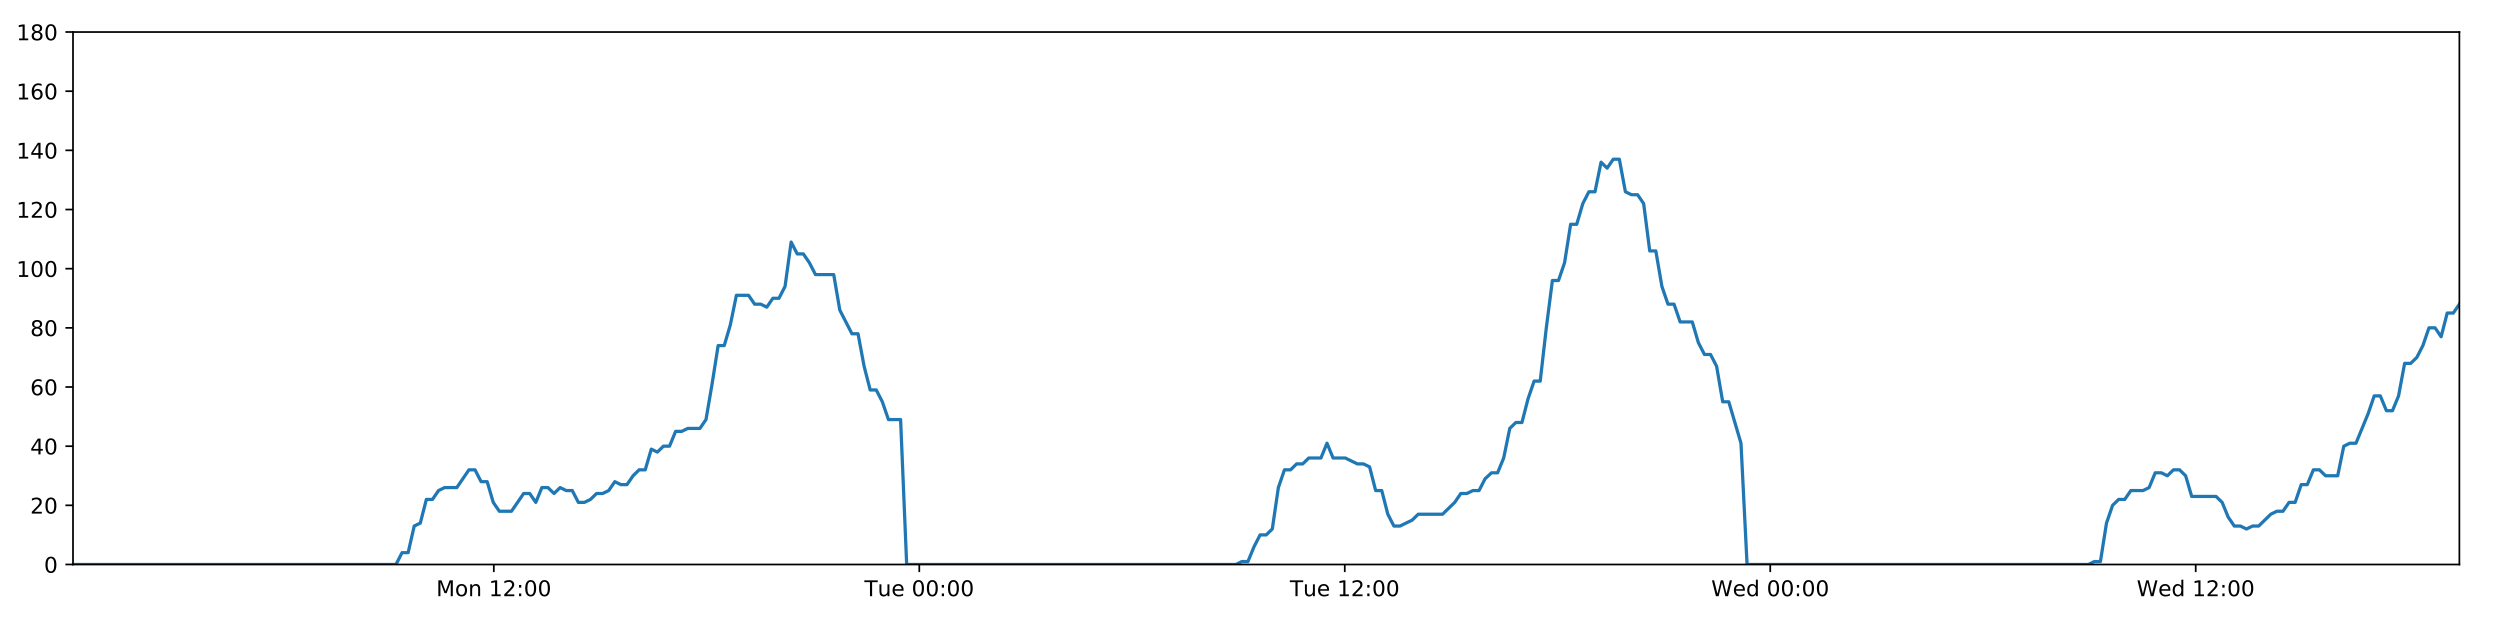
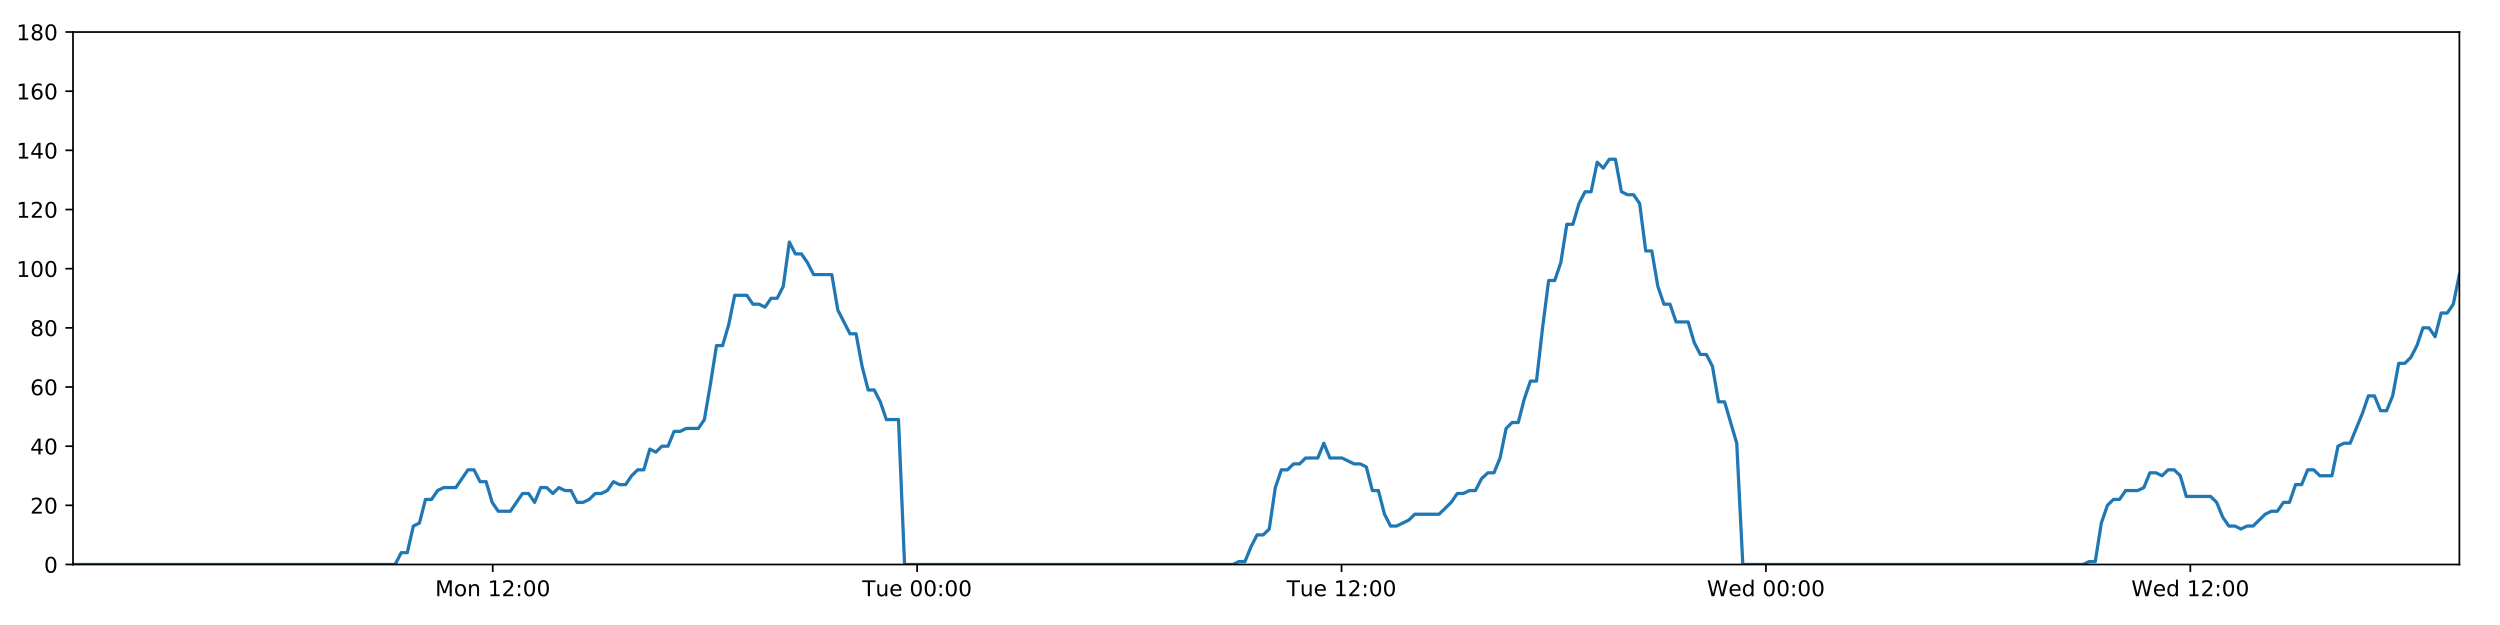
<svg xmlns="http://www.w3.org/2000/svg" xmlns:xlink="http://www.w3.org/1999/xlink" height="288pt" version="1.1" viewBox="0 0 1152 288" width="1152pt">
  <defs>
    <style type="text/css">
*{stroke-linecap:butt;stroke-linejoin:round;}
  </style>
  </defs>
  <g id="figure_1">
    <g id="patch_1">
      <path d="M 0 288  L 1152 288  L 1152 0  L 0 0  z " style="fill:#ffffff;" />
    </g>
    <g id="axes_1">
      <g id="patch_2">
        <path d="M 33.64 260.12  L 1133.28 260.12  L 1133.28 14.76  L 33.64 14.76  z " style="fill:#ffffff;" />
      </g>
      <g id="matplotlib.axis_1">
        <g id="xtick_1">
          <g id="line2d_1">
            <defs>
-               <path d="M 0 0  L 0 3.5  " id="m1197a8dd9f" style="stroke:#000000;stroke-width:0.8;" />
-             </defs>
-             <g>
-               <use style="stroke:#000000;stroke-width:0.8;" x="227.548" xlink:href="#m1197a8dd9f" y="260.12" />
+               <path d="M 0 0  L 0 3.5  " id="m7ee821b9e7" style="stroke:#000000;stroke-width:0.8;" />
+             </defs>
+             <g>
+               <use style="stroke:#000000;stroke-width:0.8;" x="227.055" xlink:href="#m7ee821b9e7" y="260.12" />
            </g>
          </g>
          <g id="text_1">
            <defs>
              <path d="M 9.812 72.906  L 24.516 72.906  L 43.109 23.297  L 61.812 72.906  L 76.516 72.906  L 76.516 0  L 66.891 0  L 66.891 64.016  L 48.094 14.016  L 38.188 14.016  L 19.391 64.016  L 19.391 0  L 9.812 0  z " id="DejaVuSans-77" />
              <path d="M 30.609 48.391  Q 23.391 48.391 19.188 42.75  Q 14.984 37.109 14.984 27.297  Q 14.984 17.484 19.156 11.844  Q 23.344 6.203 30.609 6.203  Q 37.797 6.203 41.984 11.859  Q 46.188 17.531 46.188 27.297  Q 46.188 37.016 41.984 42.703  Q 37.797 48.391 30.609 48.391  z M 30.609 56  Q 42.328 56 49.016 48.375  Q 55.719 40.766 55.719 27.297  Q 55.719 13.875 49.016 6.219  Q 42.328 -1.422 30.609 -1.422  Q 18.844 -1.422 12.172 6.219  Q 5.516 13.875 5.516 27.297  Q 5.516 40.766 12.172 48.375  Q 18.844 56 30.609 56  z " id="DejaVuSans-111" />
              <path d="M 54.891 33.016  L 54.891 0  L 45.906 0  L 45.906 32.719  Q 45.906 40.484 42.875 44.328  Q 39.844 48.188 33.797 48.188  Q 26.516 48.188 22.312 43.547  Q 18.109 38.922 18.109 30.906  L 18.109 0  L 9.078 0  L 9.078 54.688  L 18.109 54.688  L 18.109 46.188  Q 21.344 51.125 25.703 53.562  Q 30.078 56 35.797 56  Q 45.219 56 50.047 50.172  Q 54.891 44.344 54.891 33.016  z " id="DejaVuSans-110" />
              <path id="DejaVuSans-32" />
              <path d="M 12.406 8.297  L 28.516 8.297  L 28.516 63.922  L 10.984 60.406  L 10.984 69.391  L 28.422 72.906  L 38.281 72.906  L 38.281 8.297  L 54.391 8.297  L 54.391 0  L 12.406 0  z " id="DejaVuSans-49" />
              <path d="M 19.188 8.297  L 53.609 8.297  L 53.609 0  L 7.328 0  L 7.328 8.297  Q 12.938 14.109 22.625 23.891  Q 32.328 33.688 34.812 36.531  Q 39.547 41.844 41.422 45.531  Q 43.312 49.219 43.312 52.781  Q 43.312 58.594 39.234 62.25  Q 35.156 65.922 28.609 65.922  Q 23.969 65.922 18.812 64.312  Q 13.672 62.703 7.812 59.422  L 7.812 69.391  Q 13.766 71.781 18.938 73  Q 24.125 74.219 28.422 74.219  Q 39.75 74.219 46.484 68.547  Q 53.219 62.891 53.219 53.422  Q 53.219 48.922 51.531 44.891  Q 49.859 40.875 45.406 35.406  Q 44.188 33.984 37.641 27.219  Q 31.109 20.453 19.188 8.297  z " id="DejaVuSans-50" />
              <path d="M 11.719 12.406  L 22.016 12.406  L 22.016 0  L 11.719 0  z M 11.719 51.703  L 22.016 51.703  L 22.016 39.312  L 11.719 39.312  z " id="DejaVuSans-58" />
              <path d="M 31.781 66.406  Q 24.172 66.406 20.328 58.906  Q 16.5 51.422 16.5 36.375  Q 16.5 21.391 20.328 13.891  Q 24.172 6.391 31.781 6.391  Q 39.453 6.391 43.281 13.891  Q 47.125 21.391 47.125 36.375  Q 47.125 51.422 43.281 58.906  Q 39.453 66.406 31.781 66.406  z M 31.781 74.219  Q 44.047 74.219 50.516 64.516  Q 56.984 54.828 56.984 36.375  Q 56.984 17.969 50.516 8.266  Q 44.047 -1.422 31.781 -1.422  Q 19.531 -1.422 13.062 8.266  Q 6.594 17.969 6.594 36.375  Q 6.594 54.828 13.062 64.516  Q 19.531 74.219 31.781 74.219  z " id="DejaVuSans-48" />
            </defs>
-             <g transform="translate(201.0073 274.7184)scale(0.1 -0.1)">
+             <g transform="translate(200.5145 274.7184)scale(0.1 -0.1)">
              <use xlink:href="#DejaVuSans-77" />
              <use x="86.279" xlink:href="#DejaVuSans-111" />
              <use x="147.461" xlink:href="#DejaVuSans-110" />
              <use x="210.84" xlink:href="#DejaVuSans-32" />
              <use x="242.627" xlink:href="#DejaVuSans-49" />
              <use x="306.25" xlink:href="#DejaVuSans-50" />
              <use x="369.873" xlink:href="#DejaVuSans-58" />
              <use x="403.564" xlink:href="#DejaVuSans-48" />
              <use x="467.188" xlink:href="#DejaVuSans-48" />
            </g>
          </g>
        </g>
        <g id="xtick_2">
          <g id="line2d_2">
            <g>
-               <use style="stroke:#000000;stroke-width:0.8;" x="423.608" xlink:href="#m1197a8dd9f" y="260.12" />
+               <use style="stroke:#000000;stroke-width:0.8;" x="422.617" xlink:href="#m7ee821b9e7" y="260.12" />
            </g>
          </g>
          <g id="text_2">
            <defs>
              <path d="M -0.297 72.906  L 61.375 72.906  L 61.375 64.594  L 35.5 64.594  L 35.5 0  L 25.594 0  L 25.594 64.594  L -0.297 64.594  z " id="DejaVuSans-84" />
              <path d="M 8.5 21.578  L 8.5 54.688  L 17.484 54.688  L 17.484 21.922  Q 17.484 14.156 20.5 10.266  Q 23.531 6.391 29.594 6.391  Q 36.859 6.391 41.078 11.031  Q 45.312 15.672 45.312 23.688  L 45.312 54.688  L 54.297 54.688  L 54.297 0  L 45.312 0  L 45.312 8.406  Q 42.047 3.422 37.719 1  Q 33.406 -1.422 27.688 -1.422  Q 18.266 -1.422 13.375 4.438  Q 8.5 10.297 8.5 21.578  z M 31.109 56  z " id="DejaVuSans-117" />
              <path d="M 56.203 29.594  L 56.203 25.203  L 14.891 25.203  Q 15.484 15.922 20.484 11.062  Q 25.484 6.203 34.422 6.203  Q 39.594 6.203 44.453 7.469  Q 49.312 8.734 54.109 11.281  L 54.109 2.781  Q 49.266 0.734 44.188 -0.344  Q 39.109 -1.422 33.891 -1.422  Q 20.797 -1.422 13.156 6.188  Q 5.516 13.812 5.516 26.812  Q 5.516 40.234 12.766 48.109  Q 20.016 56 32.328 56  Q 43.359 56 49.781 48.891  Q 56.203 41.797 56.203 29.594  z M 47.219 32.234  Q 47.125 39.594 43.094 43.984  Q 39.062 48.391 32.422 48.391  Q 24.906 48.391 20.391 44.141  Q 15.875 39.891 15.188 32.172  z " id="DejaVuSans-101" />
            </defs>
-             <g transform="translate(398.322 274.7184)scale(0.1 -0.1)">
+             <g transform="translate(397.3309 274.7184)scale(0.1 -0.1)">
              <use xlink:href="#DejaVuSans-84" />
              <use x="60.85" xlink:href="#DejaVuSans-117" />
              <use x="124.229" xlink:href="#DejaVuSans-101" />
              <use x="185.752" xlink:href="#DejaVuSans-32" />
              <use x="217.539" xlink:href="#DejaVuSans-48" />
              <use x="281.162" xlink:href="#DejaVuSans-48" />
              <use x="344.785" xlink:href="#DejaVuSans-58" />
              <use x="378.477" xlink:href="#DejaVuSans-48" />
              <use x="442.1" xlink:href="#DejaVuSans-48" />
            </g>
          </g>
        </g>
        <g id="xtick_3">
          <g id="line2d_3">
            <g>
-               <use style="stroke:#000000;stroke-width:0.8;" x="619.668" xlink:href="#m1197a8dd9f" y="260.12" />
+               <use style="stroke:#000000;stroke-width:0.8;" x="618.179" xlink:href="#m7ee821b9e7" y="260.12" />
            </g>
          </g>
          <g id="text_3">
-             <g transform="translate(594.3821 274.7184)scale(0.1 -0.1)">
+             <g transform="translate(592.8926 274.7184)scale(0.1 -0.1)">
              <use xlink:href="#DejaVuSans-84" />
              <use x="60.85" xlink:href="#DejaVuSans-117" />
              <use x="124.229" xlink:href="#DejaVuSans-101" />
              <use x="185.752" xlink:href="#DejaVuSans-32" />
              <use x="217.539" xlink:href="#DejaVuSans-49" />
              <use x="281.162" xlink:href="#DejaVuSans-50" />
              <use x="344.785" xlink:href="#DejaVuSans-58" />
              <use x="378.477" xlink:href="#DejaVuSans-48" />
              <use x="442.1" xlink:href="#DejaVuSans-48" />
            </g>
          </g>
        </g>
        <g id="xtick_4">
          <g id="line2d_4">
            <g>
-               <use style="stroke:#000000;stroke-width:0.8;" x="815.728" xlink:href="#m1197a8dd9f" y="260.12" />
+               <use style="stroke:#000000;stroke-width:0.8;" x="813.74" xlink:href="#m7ee821b9e7" y="260.12" />
            </g>
          </g>
          <g id="text_4">
            <defs>
              <path d="M 3.328 72.906  L 13.281 72.906  L 28.609 11.281  L 43.891 72.906  L 54.984 72.906  L 70.312 11.281  L 85.594 72.906  L 95.609 72.906  L 77.297 0  L 64.891 0  L 49.516 63.281  L 33.984 0  L 21.578 0  z " id="DejaVuSans-87" />
              <path d="M 45.406 46.391  L 45.406 75.984  L 54.391 75.984  L 54.391 0  L 45.406 0  L 45.406 8.203  Q 42.578 3.328 38.25 0.953  Q 33.938 -1.422 27.875 -1.422  Q 17.969 -1.422 11.734 6.484  Q 5.516 14.406 5.516 27.297  Q 5.516 40.188 11.734 48.094  Q 17.969 56 27.875 56  Q 33.938 56 38.25 53.625  Q 42.578 51.266 45.406 46.391  z M 14.797 27.297  Q 14.797 17.391 18.875 11.75  Q 22.953 6.109 30.078 6.109  Q 37.203 6.109 41.297 11.75  Q 45.406 17.391 45.406 27.297  Q 45.406 37.203 41.297 42.844  Q 37.203 48.484 30.078 48.484  Q 22.953 48.484 18.875 42.844  Q 14.797 37.203 14.797 27.297  z " id="DejaVuSans-100" />
            </defs>
-             <g transform="translate(788.539 274.7184)scale(0.1 -0.1)">
+             <g transform="translate(786.5512 274.7184)scale(0.1 -0.1)">
              <use xlink:href="#DejaVuSans-87" />
              <use x="98.799" xlink:href="#DejaVuSans-101" />
              <use x="160.322" xlink:href="#DejaVuSans-100" />
              <use x="223.799" xlink:href="#DejaVuSans-32" />
              <use x="255.586" xlink:href="#DejaVuSans-48" />
              <use x="319.209" xlink:href="#DejaVuSans-48" />
              <use x="382.832" xlink:href="#DejaVuSans-58" />
              <use x="416.523" xlink:href="#DejaVuSans-48" />
              <use x="480.146" xlink:href="#DejaVuSans-48" />
            </g>
          </g>
        </g>
        <g id="xtick_5">
          <g id="line2d_5">
            <g>
-               <use style="stroke:#000000;stroke-width:0.8;" x="1011.788" xlink:href="#m1197a8dd9f" y="260.12" />
+               <use style="stroke:#000000;stroke-width:0.8;" x="1009.302" xlink:href="#m7ee821b9e7" y="260.12" />
            </g>
          </g>
          <g id="text_5">
-             <g transform="translate(984.599 274.7184)scale(0.1 -0.1)">
+             <g transform="translate(982.1129 274.7184)scale(0.1 -0.1)">
              <use xlink:href="#DejaVuSans-87" />
              <use x="98.799" xlink:href="#DejaVuSans-101" />
              <use x="160.322" xlink:href="#DejaVuSans-100" />
              <use x="223.799" xlink:href="#DejaVuSans-32" />
              <use x="255.586" xlink:href="#DejaVuSans-49" />
              <use x="319.209" xlink:href="#DejaVuSans-50" />
              <use x="382.832" xlink:href="#DejaVuSans-58" />
              <use x="416.523" xlink:href="#DejaVuSans-48" />
              <use x="480.146" xlink:href="#DejaVuSans-48" />
            </g>
          </g>
        </g>
      </g>
      <g id="matplotlib.axis_2">
        <g id="ytick_1">
          <g id="line2d_6">
            <defs>
-               <path d="M 0 0  L -3.5 0  " id="m76e0da3103" style="stroke:#000000;stroke-width:0.8;" />
-             </defs>
-             <g>
-               <use style="stroke:#000000;stroke-width:0.8;" x="33.64" xlink:href="#m76e0da3103" y="260.12" />
+               <path d="M 0 0  L -3.5 0  " id="mbfbbc66d58" style="stroke:#000000;stroke-width:0.8;" />
+             </defs>
+             <g>
+               <use style="stroke:#000000;stroke-width:0.8;" x="33.64" xlink:href="#mbfbbc66d58" y="260.12" />
            </g>
          </g>
          <g id="text_6">
            <g transform="translate(20.2775 263.9192)scale(0.1 -0.1)">
              <use xlink:href="#DejaVuSans-48" />
            </g>
          </g>
        </g>
        <g id="ytick_2">
          <g id="line2d_7">
            <g>
-               <use style="stroke:#000000;stroke-width:0.8;" x="33.64" xlink:href="#m76e0da3103" y="232.858" />
+               <use style="stroke:#000000;stroke-width:0.8;" x="33.64" xlink:href="#mbfbbc66d58" y="232.858" />
            </g>
          </g>
          <g id="text_7">
            <g transform="translate(13.915 236.657)scale(0.1 -0.1)">
              <use xlink:href="#DejaVuSans-50" />
              <use x="63.623" xlink:href="#DejaVuSans-48" />
            </g>
          </g>
        </g>
        <g id="ytick_3">
          <g id="line2d_8">
            <g>
-               <use style="stroke:#000000;stroke-width:0.8;" x="33.64" xlink:href="#m76e0da3103" y="205.596" />
+               <use style="stroke:#000000;stroke-width:0.8;" x="33.64" xlink:href="#mbfbbc66d58" y="205.596" />
            </g>
          </g>
          <g id="text_8">
            <defs>
              <path d="M 37.797 64.312  L 12.891 25.391  L 37.797 25.391  z M 35.203 72.906  L 47.609 72.906  L 47.609 25.391  L 58.016 25.391  L 58.016 17.188  L 47.609 17.188  L 47.609 0  L 37.797 0  L 37.797 17.188  L 4.891 17.188  L 4.891 26.703  z " id="DejaVuSans-52" />
            </defs>
            <g transform="translate(13.915 209.3948)scale(0.1 -0.1)">
              <use xlink:href="#DejaVuSans-52" />
              <use x="63.623" xlink:href="#DejaVuSans-48" />
            </g>
          </g>
        </g>
        <g id="ytick_4">
          <g id="line2d_9">
            <g>
-               <use style="stroke:#000000;stroke-width:0.8;" x="33.64" xlink:href="#m76e0da3103" y="178.333" />
+               <use style="stroke:#000000;stroke-width:0.8;" x="33.64" xlink:href="#mbfbbc66d58" y="178.333" />
            </g>
          </g>
          <g id="text_9">
            <defs>
              <path d="M 33.016 40.375  Q 26.375 40.375 22.484 35.828  Q 18.609 31.297 18.609 23.391  Q 18.609 15.531 22.484 10.953  Q 26.375 6.391 33.016 6.391  Q 39.656 6.391 43.531 10.953  Q 47.406 15.531 47.406 23.391  Q 47.406 31.297 43.531 35.828  Q 39.656 40.375 33.016 40.375  z M 52.594 71.297  L 52.594 62.312  Q 48.875 64.062 45.094 64.984  Q 41.312 65.922 37.594 65.922  Q 27.828 65.922 22.672 59.328  Q 17.531 52.734 16.797 39.406  Q 19.672 43.656 24.016 45.922  Q 28.375 48.188 33.594 48.188  Q 44.578 48.188 50.953 41.516  Q 57.328 34.859 57.328 23.391  Q 57.328 12.156 50.688 5.359  Q 44.047 -1.422 33.016 -1.422  Q 20.359 -1.422 13.672 8.266  Q 6.984 17.969 6.984 36.375  Q 6.984 53.656 15.188 63.938  Q 23.391 74.219 37.203 74.219  Q 40.922 74.219 44.703 73.484  Q 48.484 72.75 52.594 71.297  z " id="DejaVuSans-54" />
            </defs>
            <g transform="translate(13.915 182.1326)scale(0.1 -0.1)">
              <use xlink:href="#DejaVuSans-54" />
              <use x="63.623" xlink:href="#DejaVuSans-48" />
            </g>
          </g>
        </g>
        <g id="ytick_5">
          <g id="line2d_10">
            <g>
-               <use style="stroke:#000000;stroke-width:0.8;" x="33.64" xlink:href="#m76e0da3103" y="151.071" />
+               <use style="stroke:#000000;stroke-width:0.8;" x="33.64" xlink:href="#mbfbbc66d58" y="151.071" />
            </g>
          </g>
          <g id="text_10">
            <defs>
              <path d="M 31.781 34.625  Q 24.75 34.625 20.719 30.859  Q 16.703 27.094 16.703 20.516  Q 16.703 13.922 20.719 10.156  Q 24.75 6.391 31.781 6.391  Q 38.812 6.391 42.859 10.172  Q 46.922 13.969 46.922 20.516  Q 46.922 27.094 42.891 30.859  Q 38.875 34.625 31.781 34.625  z M 21.922 38.812  Q 15.578 40.375 12.031 44.719  Q 8.5 49.078 8.5 55.328  Q 8.5 64.062 14.719 69.141  Q 20.953 74.219 31.781 74.219  Q 42.672 74.219 48.875 69.141  Q 55.078 64.062 55.078 55.328  Q 55.078 49.078 51.531 44.719  Q 48 40.375 41.703 38.812  Q 48.828 37.156 52.797 32.312  Q 56.781 27.484 56.781 20.516  Q 56.781 9.906 50.312 4.234  Q 43.844 -1.422 31.781 -1.422  Q 19.734 -1.422 13.25 4.234  Q 6.781 9.906 6.781 20.516  Q 6.781 27.484 10.781 32.312  Q 14.797 37.156 21.922 38.812  z M 18.312 54.391  Q 18.312 48.734 21.844 45.562  Q 25.391 42.391 31.781 42.391  Q 38.141 42.391 41.719 45.562  Q 45.312 48.734 45.312 54.391  Q 45.312 60.062 41.719 63.234  Q 38.141 66.406 31.781 66.406  Q 25.391 66.406 21.844 63.234  Q 18.312 60.062 18.312 54.391  z " id="DejaVuSans-56" />
            </defs>
            <g transform="translate(13.915 154.8703)scale(0.1 -0.1)">
              <use xlink:href="#DejaVuSans-56" />
              <use x="63.623" xlink:href="#DejaVuSans-48" />
            </g>
          </g>
        </g>
        <g id="ytick_6">
          <g id="line2d_11">
            <g>
-               <use style="stroke:#000000;stroke-width:0.8;" x="33.64" xlink:href="#m76e0da3103" y="123.809" />
+               <use style="stroke:#000000;stroke-width:0.8;" x="33.64" xlink:href="#mbfbbc66d58" y="123.809" />
            </g>
          </g>
          <g id="text_11">
            <g transform="translate(7.5525 127.6081)scale(0.1 -0.1)">
              <use xlink:href="#DejaVuSans-49" />
              <use x="63.623" xlink:href="#DejaVuSans-48" />
              <use x="127.246" xlink:href="#DejaVuSans-48" />
            </g>
          </g>
        </g>
        <g id="ytick_7">
          <g id="line2d_12">
            <g>
-               <use style="stroke:#000000;stroke-width:0.8;" x="33.64" xlink:href="#m76e0da3103" y="96.547" />
+               <use style="stroke:#000000;stroke-width:0.8;" x="33.64" xlink:href="#mbfbbc66d58" y="96.547" />
            </g>
          </g>
          <g id="text_12">
            <g transform="translate(7.5525 100.3459)scale(0.1 -0.1)">
              <use xlink:href="#DejaVuSans-49" />
              <use x="63.623" xlink:href="#DejaVuSans-50" />
              <use x="127.246" xlink:href="#DejaVuSans-48" />
            </g>
          </g>
        </g>
        <g id="ytick_8">
          <g id="line2d_13">
            <g>
-               <use style="stroke:#000000;stroke-width:0.8;" x="33.64" xlink:href="#m76e0da3103" y="69.284" />
+               <use style="stroke:#000000;stroke-width:0.8;" x="33.64" xlink:href="#mbfbbc66d58" y="69.284" />
            </g>
          </g>
          <g id="text_13">
            <g transform="translate(7.5525 73.08366)scale(0.1 -0.1)">
              <use xlink:href="#DejaVuSans-49" />
              <use x="63.623" xlink:href="#DejaVuSans-52" />
              <use x="127.246" xlink:href="#DejaVuSans-48" />
            </g>
          </g>
        </g>
        <g id="ytick_9">
          <g id="line2d_14">
            <g>
-               <use style="stroke:#000000;stroke-width:0.8;" x="33.64" xlink:href="#m76e0da3103" y="42.022" />
+               <use style="stroke:#000000;stroke-width:0.8;" x="33.64" xlink:href="#mbfbbc66d58" y="42.022" />
            </g>
          </g>
          <g id="text_14">
            <g transform="translate(7.5525 45.82144)scale(0.1 -0.1)">
              <use xlink:href="#DejaVuSans-49" />
              <use x="63.623" xlink:href="#DejaVuSans-54" />
              <use x="127.246" xlink:href="#DejaVuSans-48" />
            </g>
          </g>
        </g>
        <g id="ytick_10">
          <g id="line2d_15">
            <g>
-               <use style="stroke:#000000;stroke-width:0.8;" x="33.64" xlink:href="#m76e0da3103" y="14.76" />
+               <use style="stroke:#000000;stroke-width:0.8;" x="33.64" xlink:href="#mbfbbc66d58" y="14.76" />
            </g>
          </g>
          <g id="text_15">
            <g transform="translate(7.5525 18.55922)scale(0.1 -0.1)">
              <use xlink:href="#DejaVuSans-49" />
              <use x="63.623" xlink:href="#DejaVuSans-56" />
              <use x="127.246" xlink:href="#DejaVuSans-48" />
            </g>
          </g>
        </g>
      </g>
      <g id="line2d_16">
-         <path clip-path="url(#pe93bb0db62)" d="M 33.64 260.12  L 182.465 260.12  L 185.267 254.668  L 188.067 254.668  L 190.874 242.4  L 193.673 241.036  L 196.472 230.132  L 199.28 230.132  L 202.089 226.042  L 204.89 224.679  L 210.491 224.679  L 216.089 216.5  L 218.889 216.5  L 221.688 221.953  L 224.489 221.953  L 227.287 231.495  L 230.09 235.584  L 235.69 235.584  L 241.295 227.405  L 244.094 227.405  L 246.894 231.495  L 249.695 224.679  L 252.493 224.679  L 255.292 227.405  L 258.102 224.679  L 260.904 226.042  L 263.704 226.042  L 266.504 231.495  L 269.305 231.495  L 272.103 230.132  L 274.901 227.405  L 277.7 227.405  L 280.503 226.042  L 283.306 221.953  L 286.109 223.316  L 288.914 223.316  L 291.715 219.227  L 294.516 216.5  L 297.315 216.5  L 300.116 206.959  L 302.917 208.322  L 305.717 205.596  L 308.519 205.596  L 311.319 198.78  L 314.119 198.78  L 316.919 197.417  L 322.522 197.417  L 325.321 193.328  L 328.121 176.97  L 330.921 159.25  L 333.724 159.25  L 336.531 149.708  L 339.334 136.077  L 344.938 136.077  L 347.74 140.166  L 350.539 140.166  L 353.342 141.529  L 356.144 137.44  L 358.945 137.44  L 361.75 131.988  L 364.56 111.541  L 367.362 116.993  L 370.167 116.993  L 372.97 121.083  L 375.778 126.535  L 384.179 126.535  L 386.979 142.892  L 392.577 153.797  L 395.382 153.797  L 398.182 168.792  L 400.984 179.696  L 403.784 179.696  L 406.585 185.149  L 409.387 193.328  L 414.993 193.328  L 417.794 260.12  L 569.489 260.12  L 572.244 258.757  L 575.052 258.757  L 577.852 251.941  L 580.652 246.489  L 583.459 246.489  L 586.27 243.763  L 589.072 224.679  L 591.875 216.5  L 594.676 216.5  L 597.478 213.774  L 600.278 213.774  L 603.079 211.048  L 608.682 211.048  L 611.485 204.232  L 614.288 211.048  L 619.888 211.048  L 625.493 213.774  L 628.3 213.774  L 631.103 215.137  L 633.904 226.042  L 636.706 226.042  L 639.506 236.947  L 642.311 242.4  L 645.11 242.4  L 650.711 239.673  L 653.514 236.947  L 664.727 236.947  L 670.333 231.495  L 673.138 227.405  L 675.94 227.405  L 678.743 226.042  L 681.543 226.042  L 684.344 220.59  L 687.291 217.864  L 690.096 217.864  L 692.899 211.048  L 695.699 197.417  L 698.502 194.691  L 701.308 194.691  L 704.117 183.786  L 706.927 175.607  L 709.732 175.607  L 712.539 151.071  L 715.345 129.261  L 718.149 129.261  L 720.949 121.083  L 723.75 103.362  L 726.552 103.362  L 729.354 93.82  L 732.166 88.368  L 734.967 88.368  L 737.768 74.737  L 740.573 77.463  L 743.383 73.374  L 746.183 73.374  L 748.986 88.368  L 751.79 89.731  L 754.592 89.731  L 757.398 93.82  L 760.199 115.63  L 763.002 115.63  L 765.804 131.988  L 768.604 140.166  L 771.405 140.166  L 774.205 148.345  L 779.804 148.345  L 782.608 157.887  L 785.409 163.339  L 788.215 163.339  L 791.015 168.792  L 793.821 185.149  L 796.621 185.149  L 802.241 204.232  L 805.047 260.12  L 962.313 260.12  L 965.069 258.757  L 967.87 258.757  L 970.673 241.036  L 973.48 232.858  L 976.283 230.132  L 979.085 230.132  L 981.901 226.042  L 987.507 226.042  L 990.315 224.679  L 993.118 217.864  L 995.921 217.864  L 998.723 219.227  L 1001.531 216.5  L 1004.336 216.5  L 1007.137 219.227  L 1009.939 228.768  L 1021.161 228.768  L 1023.962 231.495  L 1026.763 238.31  L 1029.568 242.4  L 1032.375 242.4  L 1035.177 243.763  L 1037.983 242.4  L 1040.783 242.4  L 1046.389 236.947  L 1049.191 235.584  L 1051.991 235.584  L 1054.794 231.495  L 1057.595 231.495  L 1060.397 223.316  L 1063.198 223.316  L 1066 216.5  L 1068.802 216.5  L 1071.608 219.227  L 1077.208 219.227  L 1080.014 205.596  L 1082.821 204.232  L 1085.629 204.232  L 1091.241 190.601  L 1094.041 182.423  L 1096.854 182.423  L 1099.657 189.238  L 1102.456 189.238  L 1105.255 182.423  L 1108.057 167.428  L 1110.857 167.428  L 1113.668 164.702  L 1116.467 159.25  L 1119.268 151.071  L 1122.068 151.071  L 1124.868 155.16  L 1127.673 144.256  L 1130.476 144.256  L 1133.28 140.166  L 1133.28 140.166  " style="fill:none;stroke:#1f77b4;stroke-linecap:square;stroke-width:1.5;" />
+         <path clip-path="url(#p5ce747351b)" d="M 33.64 260.12  L 182.087 260.12  L 184.881 254.668  L 187.675 254.668  L 190.474 242.4  L 193.266 241.036  L 196.058 230.132  L 198.859 230.132  L 201.661 226.042  L 204.455 224.679  L 210.042 224.679  L 215.626 216.5  L 218.418 216.5  L 221.21 221.953  L 224.003 221.953  L 226.795 231.495  L 229.59 235.584  L 235.176 235.584  L 240.767 227.405  L 243.559 227.405  L 246.352 231.495  L 249.146 224.679  L 251.937 224.679  L 254.728 227.405  L 257.532 224.679  L 260.326 226.042  L 263.12 226.042  L 265.912 231.495  L 268.706 231.495  L 271.497 230.132  L 274.287 227.405  L 277.08 227.405  L 279.876 226.042  L 282.672 221.953  L 285.467 223.316  L 288.265 223.316  L 291.059 219.227  L 293.853 216.5  L 296.645 216.5  L 299.438 206.959  L 302.232 208.322  L 305.026 205.596  L 307.821 205.596  L 310.614 198.78  L 313.406 198.78  L 316.199 197.417  L 321.788 197.417  L 324.58 193.328  L 327.373 176.97  L 330.165 159.25  L 332.961 159.25  L 335.761 149.708  L 338.557 136.077  L 344.147 136.077  L 346.941 140.166  L 349.734 140.166  L 352.53 141.529  L 355.325 137.44  L 358.118 137.44  L 360.916 131.988  L 363.719 111.541  L 366.514 116.993  L 369.312 116.993  L 372.107 121.083  L 374.909 126.535  L 383.288 126.535  L 386.081 142.892  L 391.665 153.797  L 394.463 153.797  L 397.255 168.792  L 400.051 179.696  L 402.843 179.696  L 405.638 185.149  L 408.431 193.328  L 414.024 193.328  L 416.818 260.12  L 568.127 260.12  L 570.875 258.757  L 573.676 258.757  L 576.469 251.941  L 579.261 246.489  L 582.061 246.489  L 584.866 243.763  L 587.66 224.679  L 590.457 216.5  L 593.25 216.5  L 596.045 213.774  L 598.838 213.774  L 601.632 211.048  L 607.22 211.048  L 610.016 204.232  L 612.812 211.048  L 618.398 211.048  L 623.989 213.774  L 626.789 213.774  L 629.584 215.137  L 632.378 226.042  L 635.173 226.042  L 637.966 236.947  L 640.764 242.4  L 643.555 242.4  L 649.143 239.673  L 651.939 236.947  L 663.123 236.947  L 668.715 231.495  L 671.513 227.405  L 674.308 227.405  L 677.103 226.042  L 679.896 226.042  L 682.69 220.59  L 685.63 217.864  L 688.427 217.864  L 691.223 211.048  L 694.017 197.417  L 696.812 194.691  L 699.611 194.691  L 702.413 183.786  L 705.215 175.607  L 708.014 175.607  L 710.814 151.071  L 713.612 129.261  L 716.409 129.261  L 719.203 121.083  L 721.996 103.362  L 724.79 103.362  L 727.586 93.82  L 730.391 88.368  L 733.185 88.368  L 735.978 74.737  L 738.776 77.463  L 741.579 73.374  L 744.372 73.374  L 747.167 88.368  L 749.965 89.731  L 752.759 89.731  L 755.558 93.82  L 758.352 115.63  L 761.148 115.63  L 763.943 131.988  L 766.736 140.166  L 769.53 140.166  L 772.323 148.345  L 777.907 148.345  L 780.705 157.887  L 783.499 163.339  L 786.297 163.339  L 789.09 168.792  L 791.888 185.149  L 794.682 185.149  L 800.287 204.232  L 803.086 260.12  L 959.953 260.12  L 962.702 258.757  L 965.495 258.757  L 968.291 241.036  L 971.091 232.858  L 973.887 230.132  L 976.682 230.132  L 979.49 226.042  L 985.083 226.042  L 987.884 224.679  L 990.68 217.864  L 993.475 217.864  L 996.27 219.227  L 999.071 216.5  L 1001.869 216.5  L 1004.663 219.227  L 1007.458 228.768  L 1018.651 228.768  L 1021.445 231.495  L 1024.238 238.31  L 1027.037 242.4  L 1029.837 242.4  L 1032.632 243.763  L 1035.43 242.4  L 1038.223 242.4  L 1043.815 236.947  L 1046.61 235.584  L 1049.403 235.584  L 1052.199 231.495  L 1054.993 231.495  L 1057.788 223.316  L 1060.581 223.316  L 1063.376 216.5  L 1066.171 216.5  L 1068.969 219.227  L 1074.555 219.227  L 1077.354 205.596  L 1080.154 204.232  L 1082.955 204.232  L 1088.553 190.601  L 1091.346 182.423  L 1094.151 182.423  L 1096.947 189.238  L 1099.74 189.238  L 1102.531 182.423  L 1105.326 167.428  L 1108.119 167.428  L 1110.923 164.702  L 1113.715 159.25  L 1116.509 151.071  L 1119.302 151.071  L 1122.095 155.16  L 1124.892 144.256  L 1127.689 144.256  L 1130.485 140.166  L 1133.28 126.535  L 1133.28 126.535  " style="fill:none;stroke:#1f77b4;stroke-linecap:square;stroke-width:1.5;" />
      </g>
      <g id="patch_3">
        <path d="M 33.64 260.12  L 33.64 14.76  " style="fill:none;stroke:#000000;stroke-linecap:square;stroke-linejoin:miter;stroke-width:0.8;" />
      </g>
      <g id="patch_4">
        <path d="M 1133.28 260.12  L 1133.28 14.76  " style="fill:none;stroke:#000000;stroke-linecap:square;stroke-linejoin:miter;stroke-width:0.8;" />
      </g>
      <g id="patch_5">
        <path d="M 33.64 260.12  L 1133.28 260.12  " style="fill:none;stroke:#000000;stroke-linecap:square;stroke-linejoin:miter;stroke-width:0.8;" />
      </g>
      <g id="patch_6">
        <path d="M 33.64 14.76  L 1133.28 14.76  " style="fill:none;stroke:#000000;stroke-linecap:square;stroke-linejoin:miter;stroke-width:0.8;" />
      </g>
    </g>
  </g>
  <defs>
-     <clipPath id="pe93bb0db62">
+     <clipPath id="p5ce747351b">
      <rect height="245.36" width="1099.64" x="33.64" y="14.76" />
    </clipPath>
  </defs>
</svg>
